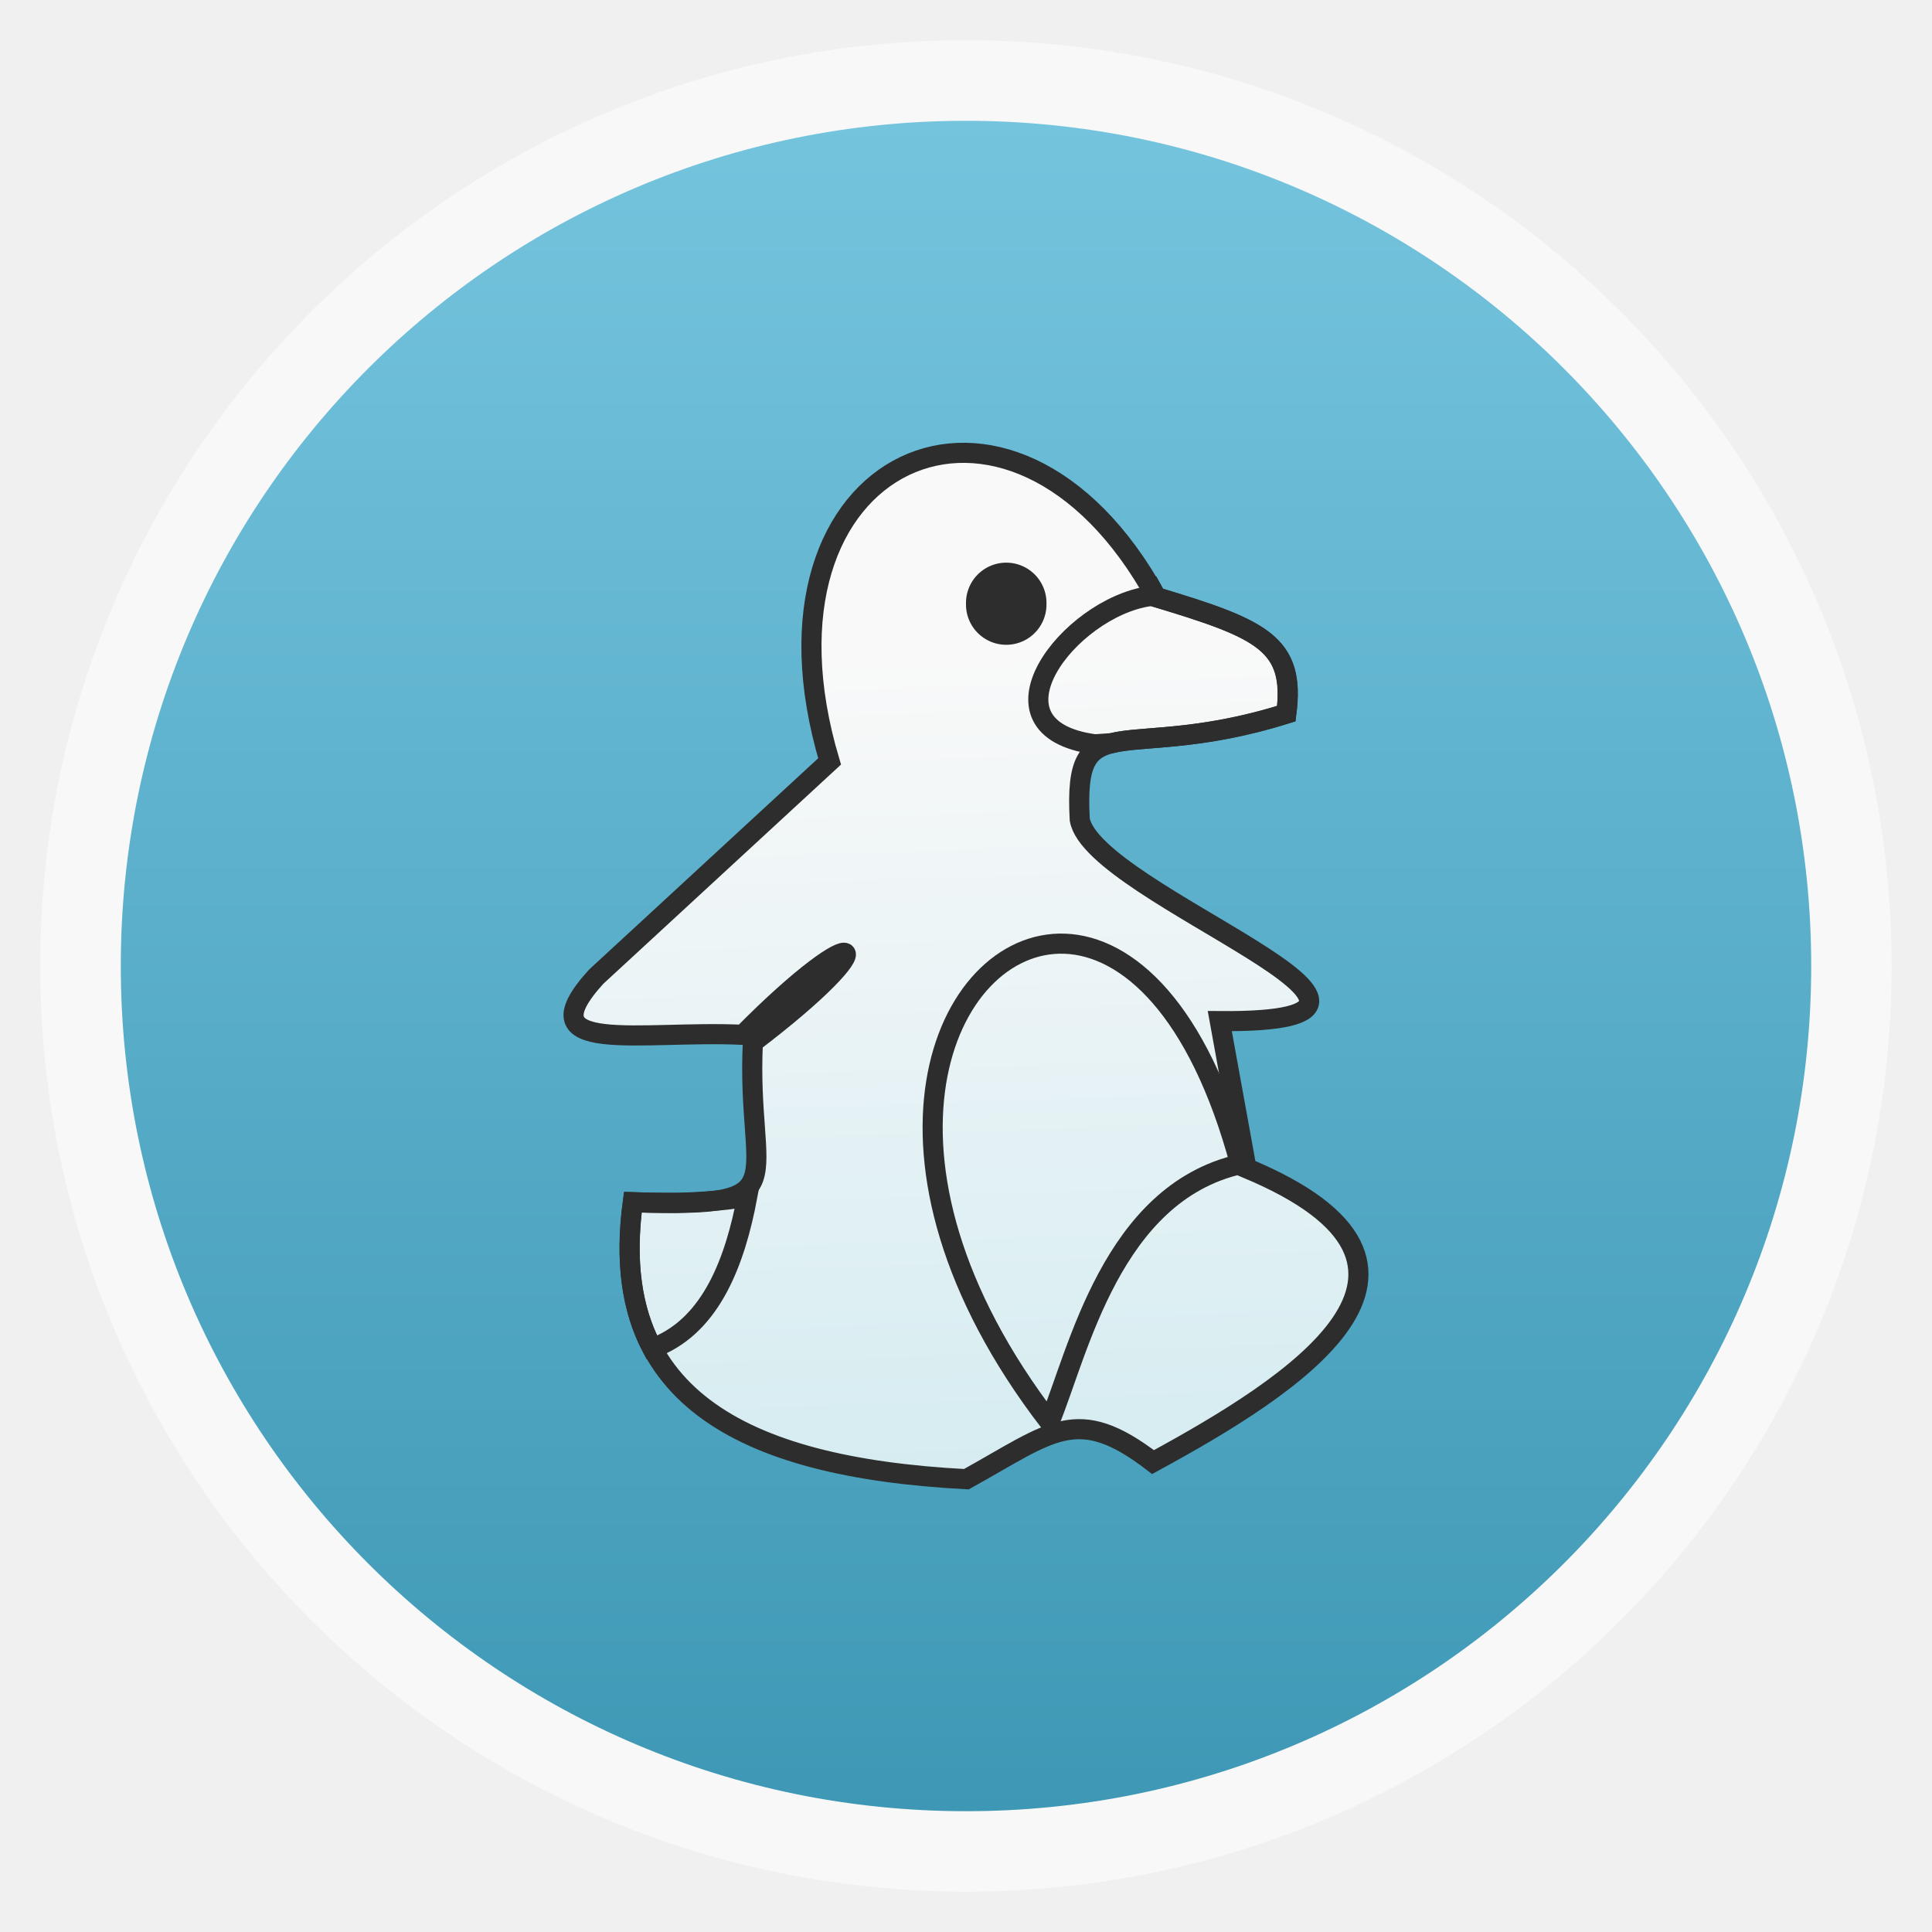
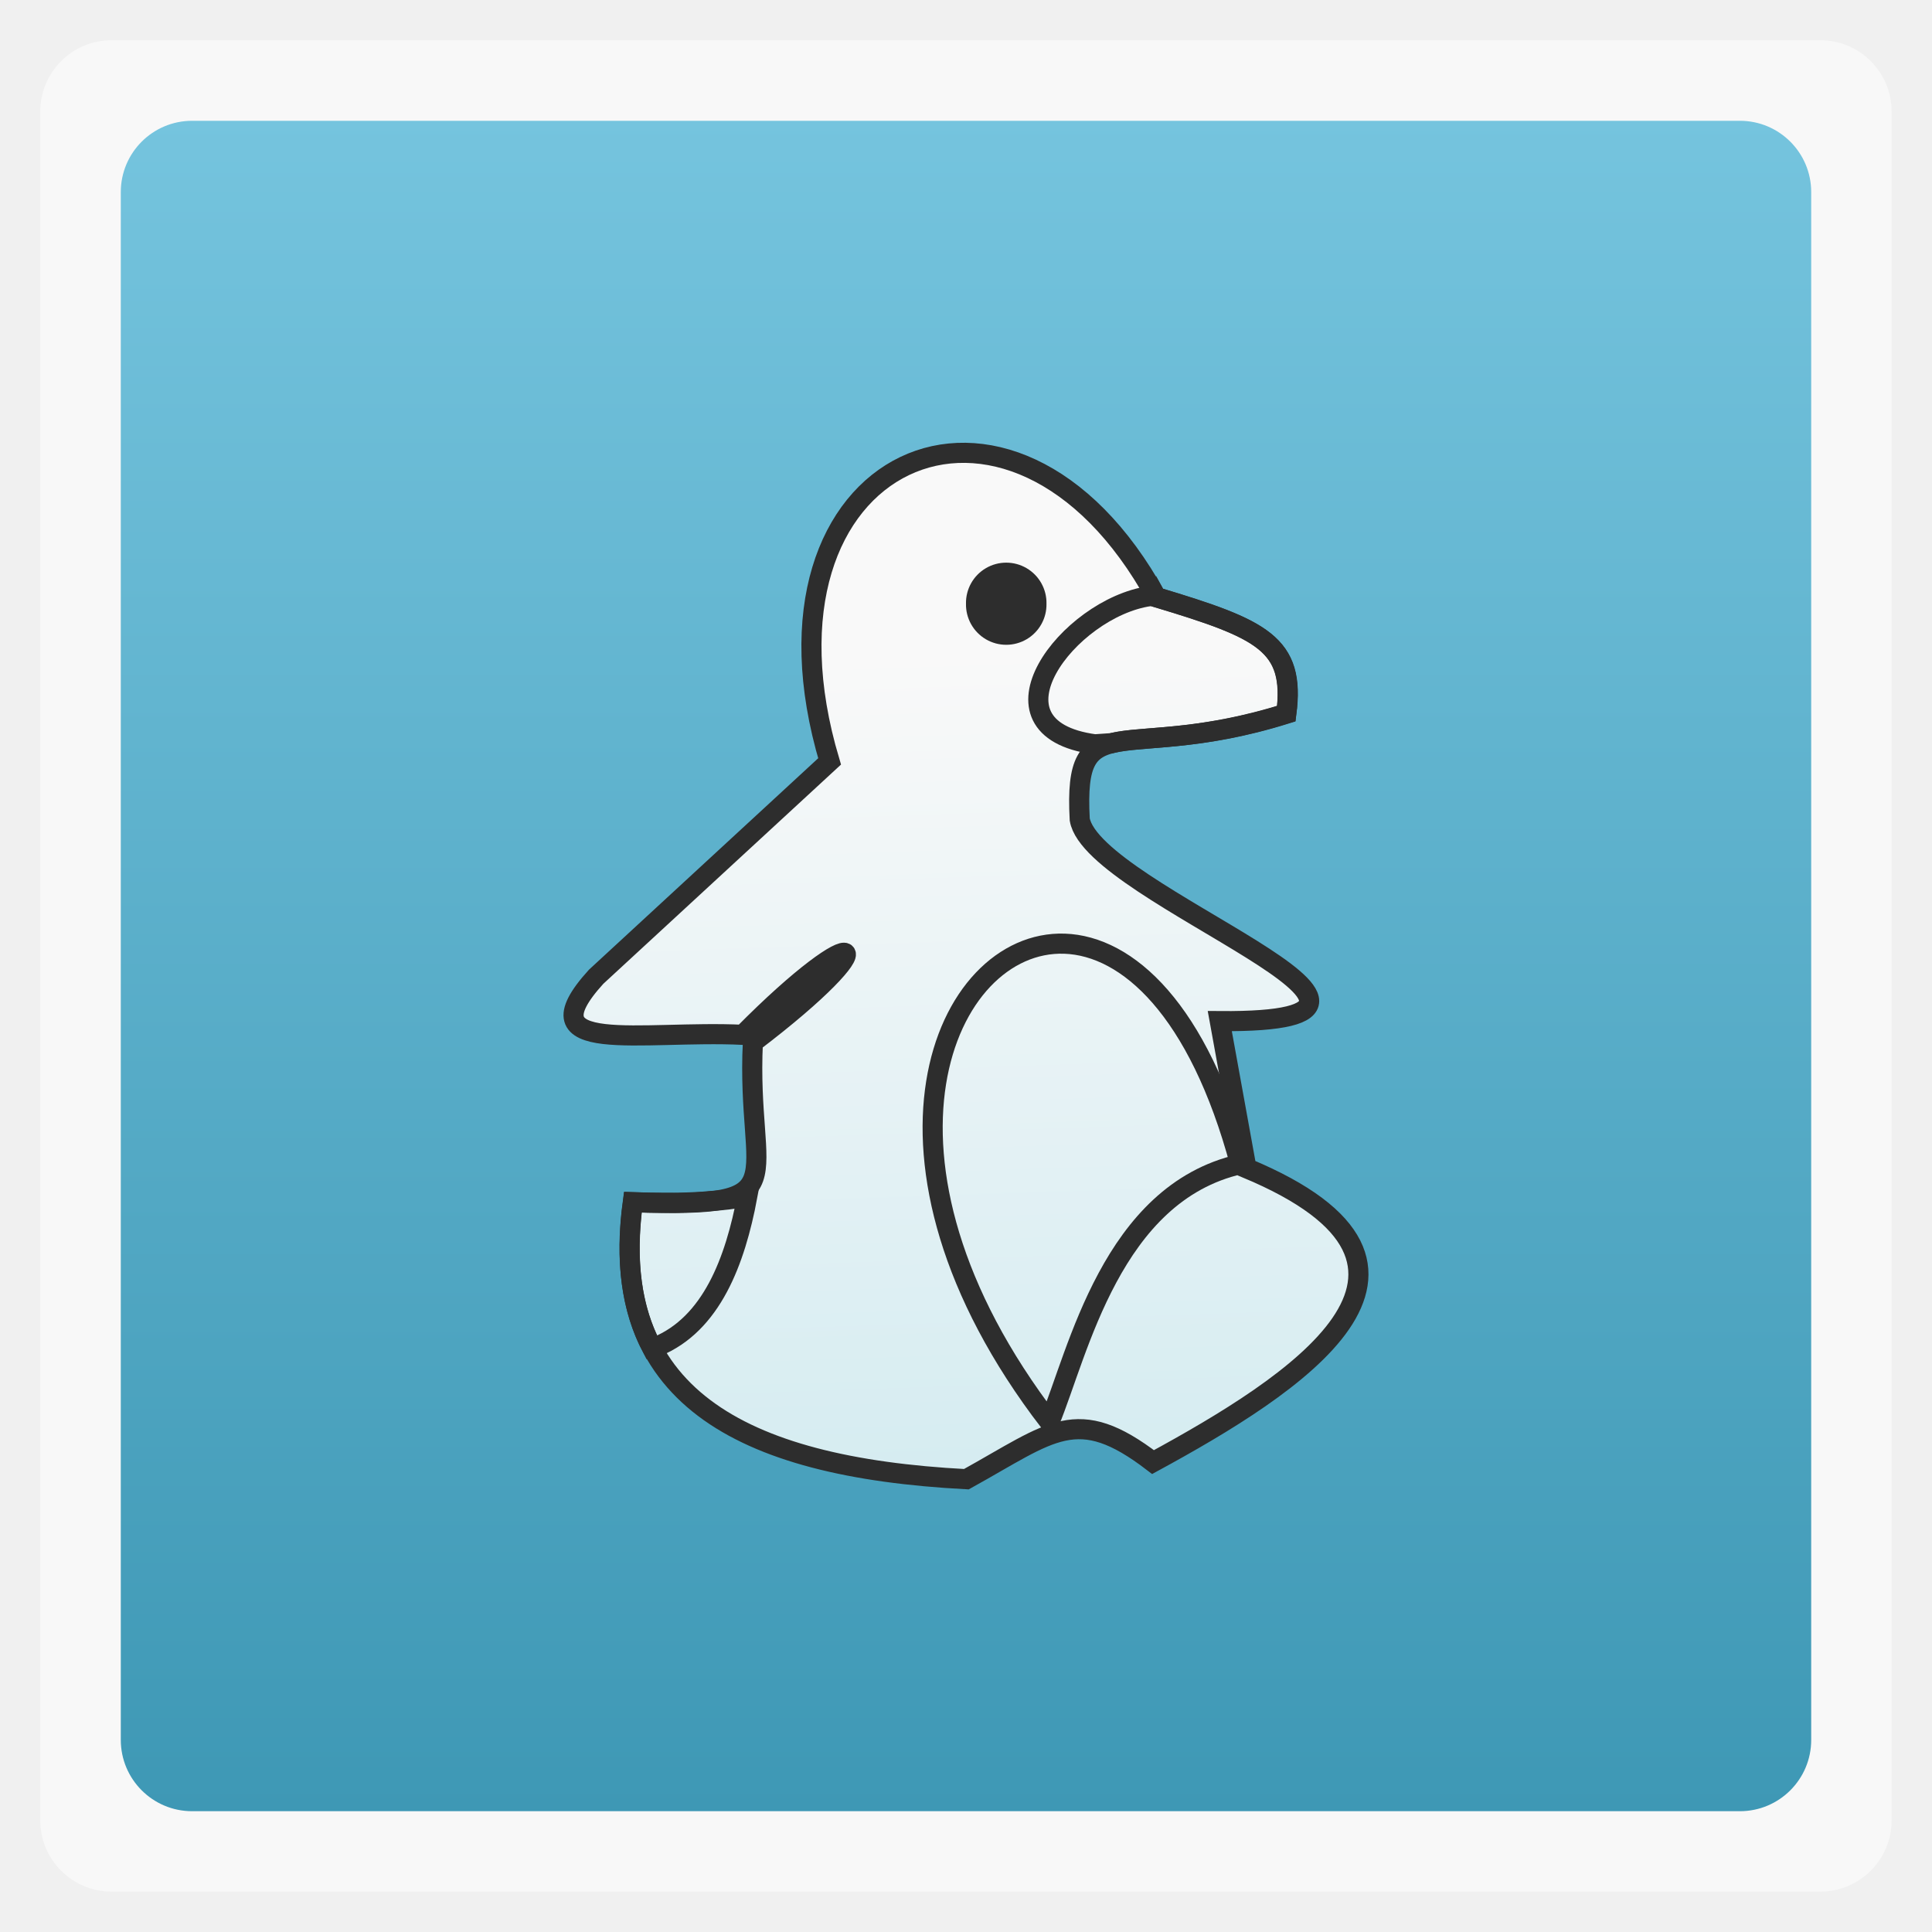
<svg xmlns="http://www.w3.org/2000/svg" xmlns:xlink="http://www.w3.org/1999/xlink" width="48" viewBox="0 0 13.547 13.547" height="48">
  <defs>
    <linearGradient id="0">
      <stop stop-color="#d5ecf1" />
      <stop offset="1" stop-color="#f9f9f9" />
    </linearGradient>
    <linearGradient id="1">
      <stop stop-color="#3e98b5" />
      <stop offset="1" stop-color="#75c4de" />
    </linearGradient>
    <linearGradient xlink:href="#0" id="2" x1="6.905" y1="10.308" x2="6.712" y2="4.634" gradientUnits="userSpaceOnUse" gradientTransform="matrix(1.026316,0,0,1.02,-0.1782457,-0.135467)" />
    <linearGradient xlink:href="#1" id="3" gradientUnits="userSpaceOnUse" gradientTransform="matrix(1.10525,0,0,1.10525,-134.2787,-295.7618)" y1="279.1" x2="0" y2="268.33" />
  </defs>
-   <rect height="12.982" rx="6.491" y="0.282" x="0.282" width="12.982" opacity="0.5" fill="#ffffff" fill-rule="evenodd" />
-   <rect height="11.853" rx="5.926" y="0.847" x="0.847" width="11.853" fill="url(#3)" fill-rule="evenodd" />
+   <rect height="12.982" rx="0.5" y="0.282" x="0.282" width="12.982" opacity="0.5" fill="#ffffff" fill-rule="evenodd" />
+   <rect height="11.853" rx="0.5" y="0.847" x="0.847" width="11.853" fill="url(#3)" fill-rule="evenodd" />
  <path d="M 4.437,8.43 C 5.621,8.469 5.231,8.311 5.279,7.309 6.256,6.567 6.055,6.4 5.209,7.256 4.498,7.222 3.669,7.411 4.18,6.849 L 5.817,5.339 C 5.179,3.2 7.096,2.338 8.108,4.188 8.851,4.412 9.084,4.513 9.02,5.003 7.871,5.364 7.526,4.921 7.571,5.746 7.662,6.277 10.372,7.174 8.553,7.16 L 8.74,8.191 C 10.399,8.882 9.062,9.72 8.085,10.252 7.55,9.842 7.378,10.039 6.776,10.372 5.171,10.288 4.256,9.77 4.437,8.43 z" fill="url(#2)" stroke="#2d2d2d" stroke-width="0.141" />
  <path d="m 5.24,8.389 c -0.095,0.019 -0.18,0.028 -0.262,0.033 -0.015,9.425e-4 -0.032,0.003 -0.047,0.004 -0.025,0.001 -0.048,0.003 -0.072,0.004 -0.032,0.001 -0.072,0.003 -0.108,0.004 -0.024,2.591e-4 -0.056,1.296e-4 -0.083,0 -0.073,-3.539e-4 -0.139,-7.068e-4 -0.23,-0.004 -0.056,0.415 -0.009,0.751 0.133,1.02 l 0.032,-0.007 C 4.99,9.285 5.155,8.841 5.24,8.389 z" fill="none" stroke="#2d2d2d" stroke-width="0.141" />
  <path d="M 7.464,6.617 C 6.621,6.589 5.942,8.126 7.359,9.971 7.561,9.48 7.795,8.368 8.696,8.163 8.404,7.076 7.905,6.632 7.464,6.617 z" fill="none" stroke="#2d2d2d" stroke-width="0.141" />
  <path d="m 8.089,4.154 -0.027,0.026 C 7.492,4.262 6.846,5.107 7.677,5.219 l 0.117,-0.008 C 8.01,5.157 8.396,5.2 9.019,5.005 9.082,4.514 8.849,4.41 8.107,4.187 c -0.006,-0.011 -0.012,-0.022 -0.018,-0.033 z" fill="none" stroke="#2d2d2d" stroke-width="0.141" />
  <path transform="matrix(0.1169235,0,0,0.1650685,-3.175,3.896844)" d="m 89.912,2.038 a 2.414,1.71 0 1 1 -4.827,0 2.414,1.71 0 1 1 4.827,0 z" fill="#2d2d2d" />
</svg>
